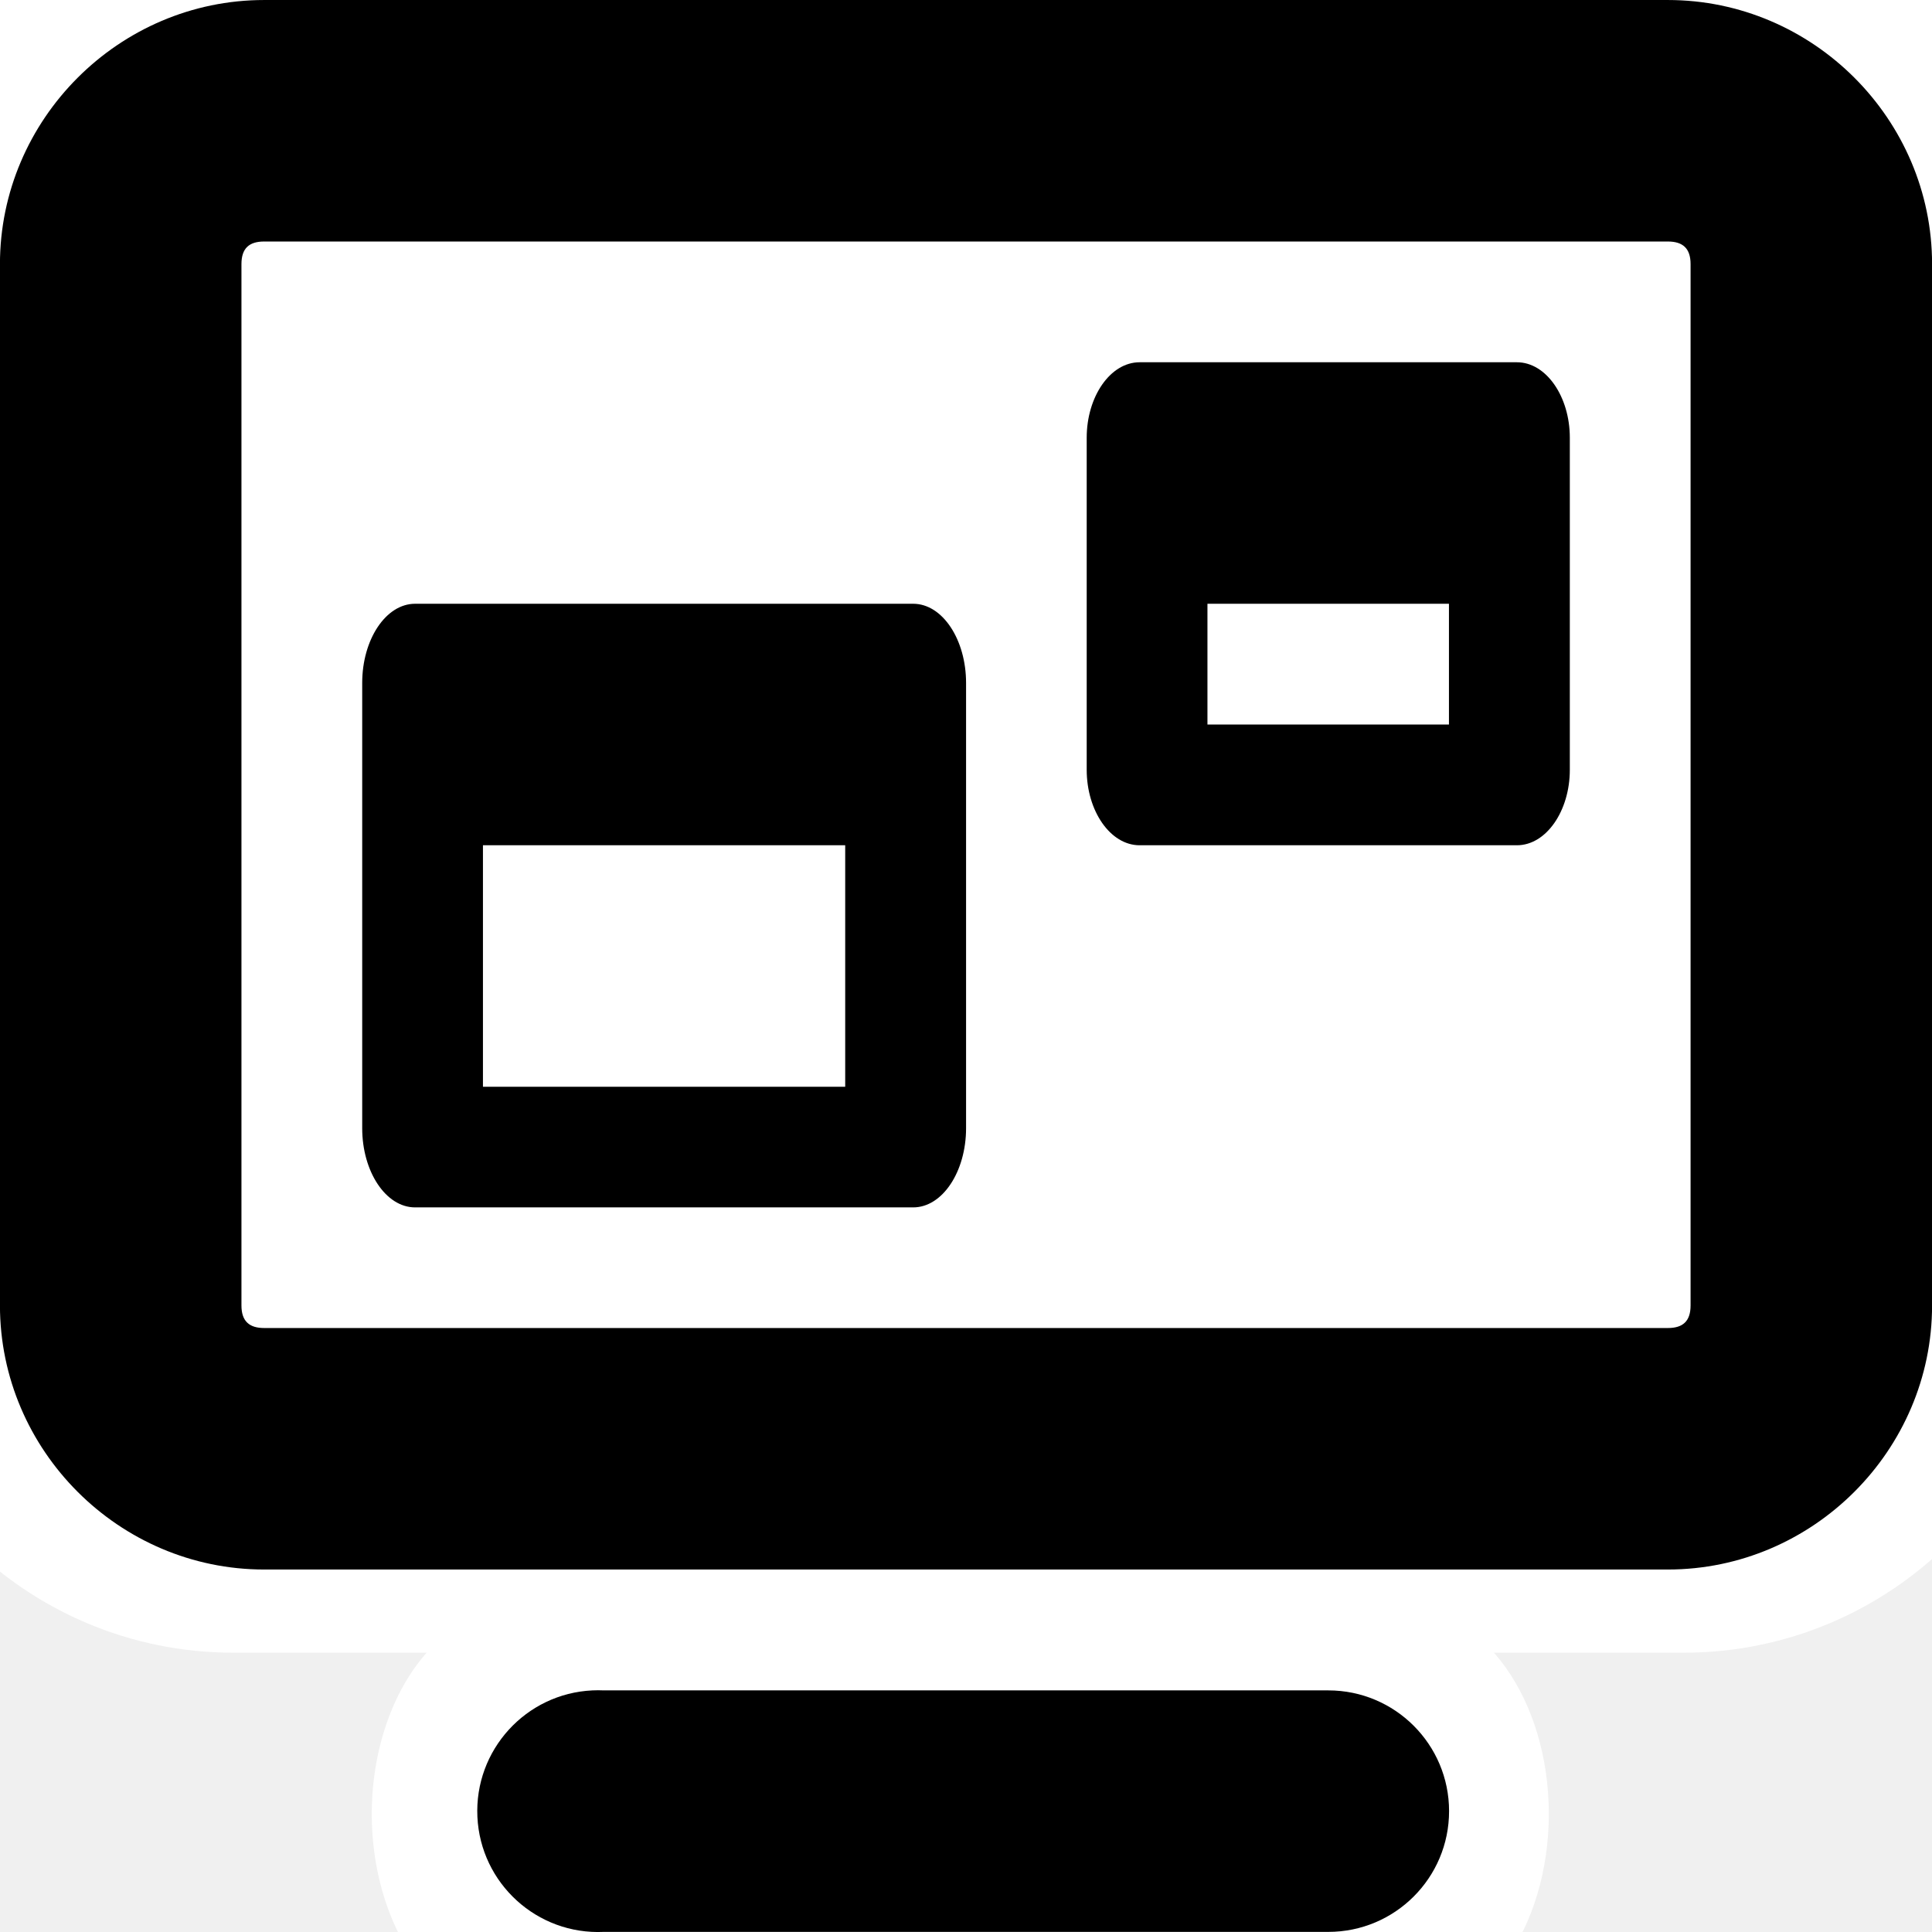
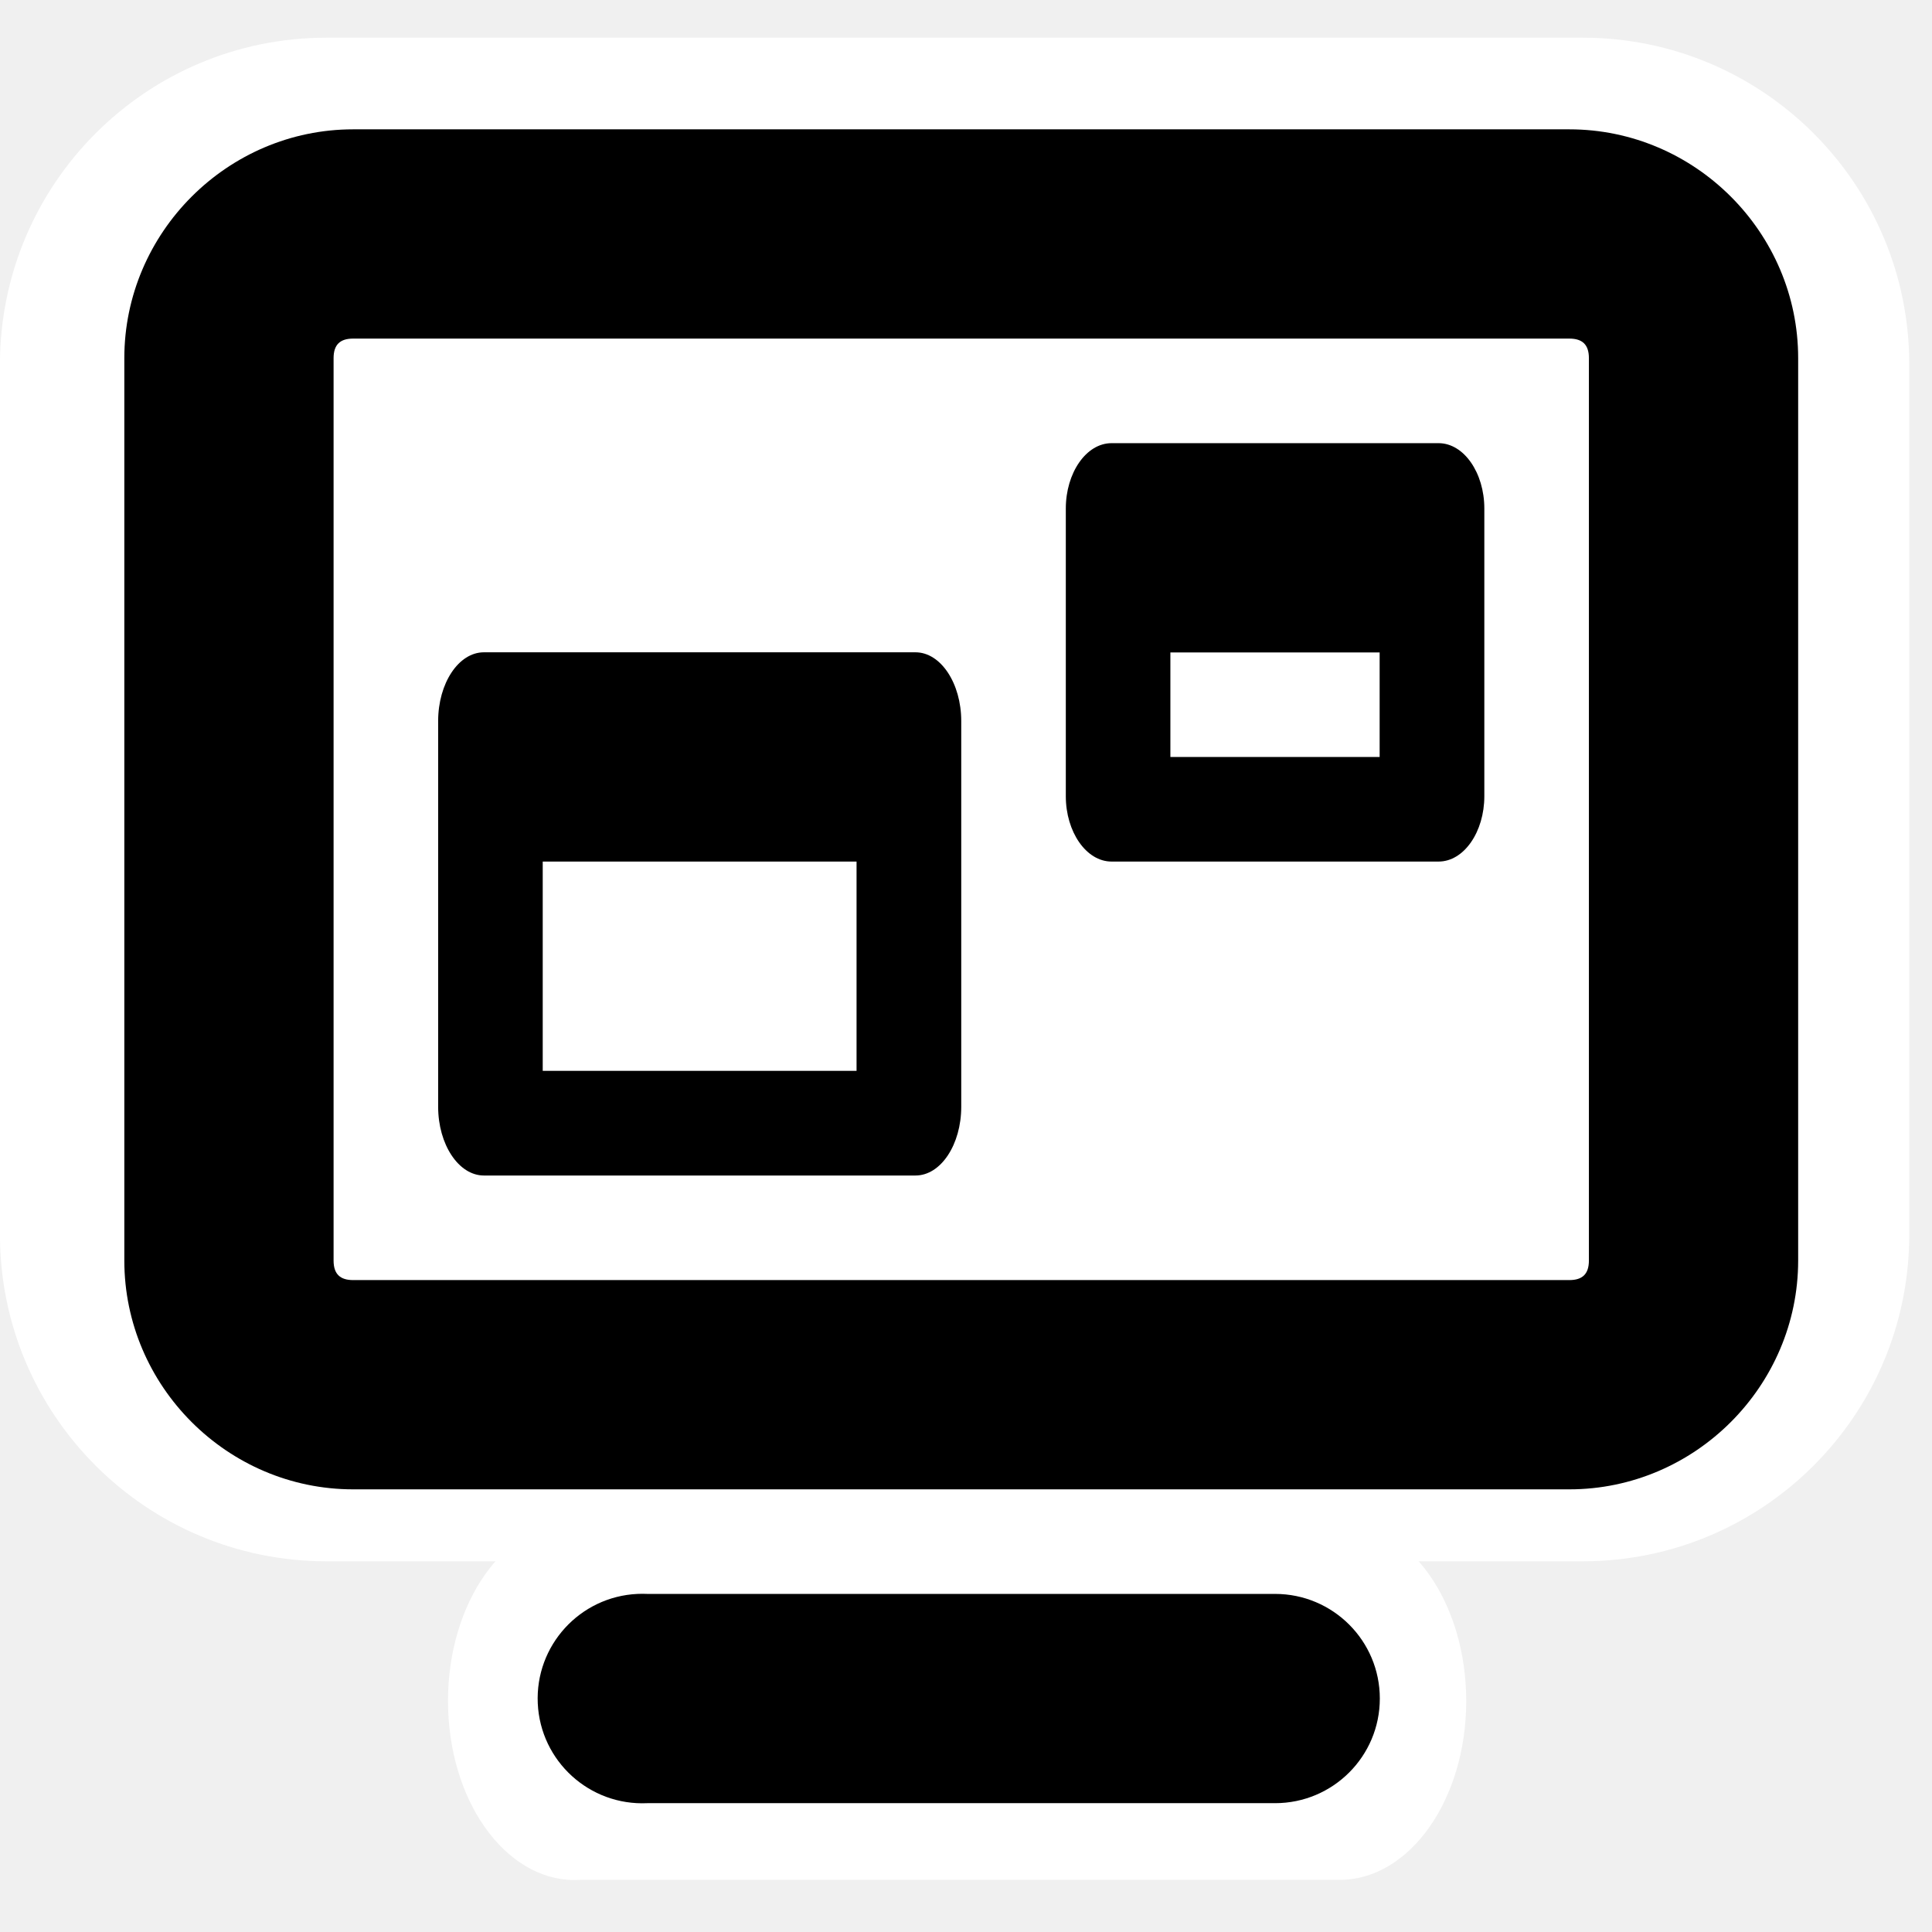
<svg xmlns="http://www.w3.org/2000/svg" version="1.1" height="16" width="16" id="svg7384">
  <defs id="defs7386" />
  <g style="display:inline" id="layer9" transform="translate(-83.0004,-528.9989)" />
  <g id="layer10" transform="translate(-83.0004,-528.9989)" />
  <g id="layer11" transform="translate(-83.0004,-528.9989)">
-     <rect style="fill:#ffffff;fill-opacity:1;stroke:none" id="rect2996" width="18.25" height="14.562" x="81.813" y="528.124" ry="3.122" />
-     <path style="font-size:medium;font-style:normal;font-variant:normal;font-weight:normal;font-stretch:normal;text-indent:0;text-align:start;text-decoration:none;line-height:normal;letter-spacing:normal;word-spacing:normal;text-transform:none;direction:ltr;block-progression:tb;writing-mode:lr-tb;text-anchor:start;color:#bebebe;fill:#000000;fill-opacity:1;stroke:none;stroke-width:2;marker:none;visibility:visible;display:inline;overflow:visible;enable-background:accumulate;font-family:Sans;-inkscape-font-specification:Sans" id="rect11749-9" d="m 85.188,528.999 c -1.202,0 -2.188,0.988 -2.188,2.187 l 0,8.624 c 0,1.2 0.986,2.187 2.188,2.187 l 11.625,0 c 1.202,0 2.188,-0.988 2.188,-2.187 l 0,-8.624 c 0,-1.2 -0.986,-2.187 -2.188,-2.187 l -11.625,0 z m 0,2 11.625,0 c 0.124,0 0.188,0.057 0.188,0.187 l 0,8.624 c 0,0.131 -0.064,0.187 -0.188,0.187 l -11.625,0 c -0.124,0 -0.188,-0.057 -0.188,-0.187 l 0,-8.624 c 0,-0.131 0.064,-0.187 0.188,-0.187 z" />
-     <path style="font-size:medium;font-style:normal;font-variant:normal;font-weight:normal;font-stretch:normal;text-indent:0;text-align:start;text-decoration:none;line-height:normal;letter-spacing:normal;word-spacing:normal;text-transform:none;direction:ltr;block-progression:tb;writing-mode:lr-tb;text-anchor:start;color:#bebebe;fill:#ffffff;fill-opacity:1;stroke:none;stroke-width:2;marker:none;visibility:visible;display:inline;overflow:visible;enable-background:accumulate;font-family:Sans;-inkscape-font-specification:Sans" id="path11751-0-3" d="m 87.249,542.312 a 1.211,1.711 0 1 0 0.113,3.418 l 7.256,0 a 1.209,1.709 0 1 0 0,-3.418 l -7.256,0 a 1.209,1.709 0 0 0 -0.113,0 z" />
-     <path style="font-size:medium;font-style:normal;font-variant:normal;font-weight:normal;font-stretch:normal;text-indent:0;text-align:start;text-decoration:none;line-height:normal;letter-spacing:normal;word-spacing:normal;text-transform:none;direction:ltr;block-progression:tb;writing-mode:lr-tb;text-anchor:start;color:#bebebe;fill:#000000;fill-opacity:1;stroke:none;stroke-width:2;marker:none;visibility:visible;display:inline;overflow:visible;enable-background:accumulate;font-family:Sans;-inkscape-font-specification:Sans" id="path11751-0" d="m 87.907,542.998 a 1.001,1.001 0 1 0 0.094,2 l 6,0 a 1,1 0 1 0 0,-2 l -6,0 a 1,1 0 0 0 -0.094,0 z" />
-     <path style="color:#bebebe;fill:#000000;fill-opacity:1;fill-rule:nonzero;stroke:none;stroke-width:2;marker:none;visibility:visible;display:inline;overflow:visible;enable-background:accumulate" d="m 86.438,533.999 c -0.243,0 -0.438,0.297 -0.438,0.656 l 0,3.687 c 0,0.359 0.195,0.656 0.438,0.656 l 4.125,0 c 0.243,0 0.438,-0.297 0.438,-0.656 l 0,-3.687 c 0,-0.359 -0.195,-0.656 -0.438,-0.656 z m 0.562,2 3,0 0,2 -3,0 z" id="rect5771" />
-     <path style="color:#bebebe;fill:#000000;fill-opacity:1;fill-rule:nonzero;stroke:none;stroke-width:2;marker:none;visibility:visible;display:inline;overflow:visible;enable-background:accumulate" d="m 92.438,531.999 c -0.243,0 -0.438,0.285 -0.438,0.625 l 0,2.75 c 0,0.34 0.195,0.625 0.438,0.625 l 3.125,0 c 0.243,0 0.438,-0.285 0.438,-0.625 l 0,-2.75 c 0,-0.34 -0.195,-0.625 -0.438,-0.625 z m 0.562,2 2,0 0,1 -2,0 z" id="rect7987" />
+     <rect style="fill:#ffffff;fill-opacity:1;stroke:none" id="rect2996" width="15.812" height="12.618" x="83" y="529.311" ry="2.705" />
+     <path style="font-size:medium;font-style:normal;font-variant:normal;font-weight:normal;font-stretch:normal;text-indent:0;text-align:start;text-decoration:none;line-height:normal;letter-spacing:normal;word-spacing:normal;text-transform:none;direction:ltr;block-progression:tb;writing-mode:lr-tb;text-anchor:start;color:#bebebe;fill:#000000;fill-opacity:1;stroke:none;stroke-width:2;marker:none;visibility:visible;display:inline;overflow:visible;enable-background:accumulate;font-family:Sans;-inkscape-font-specification:Sans" id="rect11749-9" d="m 85.925,530.07 c -1.041,0 -1.895,0.856 -1.895,1.895 l 0,7.473 c 0,1.04 0.854,1.895 1.895,1.895 l 10.072,0 c 1.041,0 1.895,-0.856 1.895,-1.895 l 0,-7.473 c 0,-1.04 -0.854,-1.895 -1.895,-1.895 l -10.072,0 z m 0,1.733 10.072,0 c 0.107,0 0.162,0.049 0.162,0.162 l 0,7.473 c 0,0.113 -0.055,0.162 -0.162,0.162 l -10.072,0 c -0.107,0 -0.162,-0.049 -0.162,-0.162 l 0,-7.473 c 0,-0.113 0.055,-0.162 0.162,-0.162 z" />
+     <path style="font-size:medium;font-style:normal;font-variant:normal;font-weight:normal;font-stretch:normal;text-indent:0;text-align:start;text-decoration:none;line-height:normal;letter-spacing:normal;word-spacing:normal;text-transform:none;direction:ltr;block-progression:tb;writing-mode:lr-tb;text-anchor:start;color:#bebebe;fill:#ffffff;fill-opacity:1;stroke:none;stroke-width:2;marker:none;visibility:visible;display:inline;overflow:visible;enable-background:accumulate;font-family:Sans;-inkscape-font-specification:Sans" id="path11751-0-3" d="m 87.711,541.605 a 1.049,1.482 0 1 0 0.098,2.962 l 6.286,0 a 1.048,1.481 0 1 0 0,-2.962 l -6.286,0 a 1.048,1.481 0 0 0 -0.098,0 z" />
+     <path style="font-size:medium;font-style:normal;font-variant:normal;font-weight:normal;font-stretch:normal;text-indent:0;text-align:start;text-decoration:none;line-height:normal;letter-spacing:normal;word-spacing:normal;text-transform:none;direction:ltr;block-progression:tb;writing-mode:lr-tb;text-anchor:start;color:#bebebe;fill:#000000;fill-opacity:1;stroke:none;stroke-width:2;marker:none;visibility:visible;display:inline;overflow:visible;enable-background:accumulate;font-family:Sans;-inkscape-font-specification:Sans" id="path11751-0" d="m 88.28,542.199 a 0.867,0.867 0 1 0 0.081,1.733 l 5.199,0 a 0.867,0.866 0 1 0 0,-1.733 l -5.199,0 a 0.867,0.866 0 0 0 -0.081,0 z" />
+     <path style="color:#bebebe;fill:#000000;fill-opacity:1;fill-rule:nonzero;stroke:none;stroke-width:2;marker:none;visibility:visible;display:inline;overflow:visible;enable-background:accumulate" d="m 87.008,534.401 c -0.211,0 -0.379,0.258 -0.379,0.569 l 0,3.195 c 0,0.311 0.169,0.569 0.379,0.569 l 3.574,0 c 0.211,0 0.379,-0.258 0.379,-0.569 l 0,-3.195 c 0,-0.311 -0.169,-0.569 -0.379,-0.569 z m 0.487,1.733 2.599,0 0,1.733 -2.599,0 z" id="rect5771" />
+     <path style="color:#bebebe;fill:#000000;fill-opacity:1;fill-rule:nonzero;stroke:none;stroke-width:2;marker:none;visibility:visible;display:inline;overflow:visible;enable-background:accumulate" d="m 92.206,532.669 c -0.211,0 -0.379,0.247 -0.379,0.541 l 0,2.383 c 0,0.295 0.169,0.541 0.379,0.541 l 2.708,0 c 0.211,0 0.379,-0.247 0.379,-0.541 l 0,-2.383 c 0,-0.295 -0.169,-0.541 -0.379,-0.541 z m 0.487,1.733 1.733,0 0,0.866 -1.733,0 z" id="rect7987" />
  </g>
  <g id="layer13" transform="translate(-83.0004,-528.9989)" />
  <g id="layer14" transform="translate(-83.0004,-528.9989)" />
  <g style="display:inline" id="layer15" transform="translate(-83.0004,-528.9989)" />
  <g style="display:inline" id="g71291" transform="translate(-83.0004,-528.9989)" />
  <g style="display:inline" id="g4953" transform="translate(-83.0004,-528.9989)" />
  <g style="display:inline" id="layer12" transform="translate(-83.0004,-528.9989)" />
</svg>
